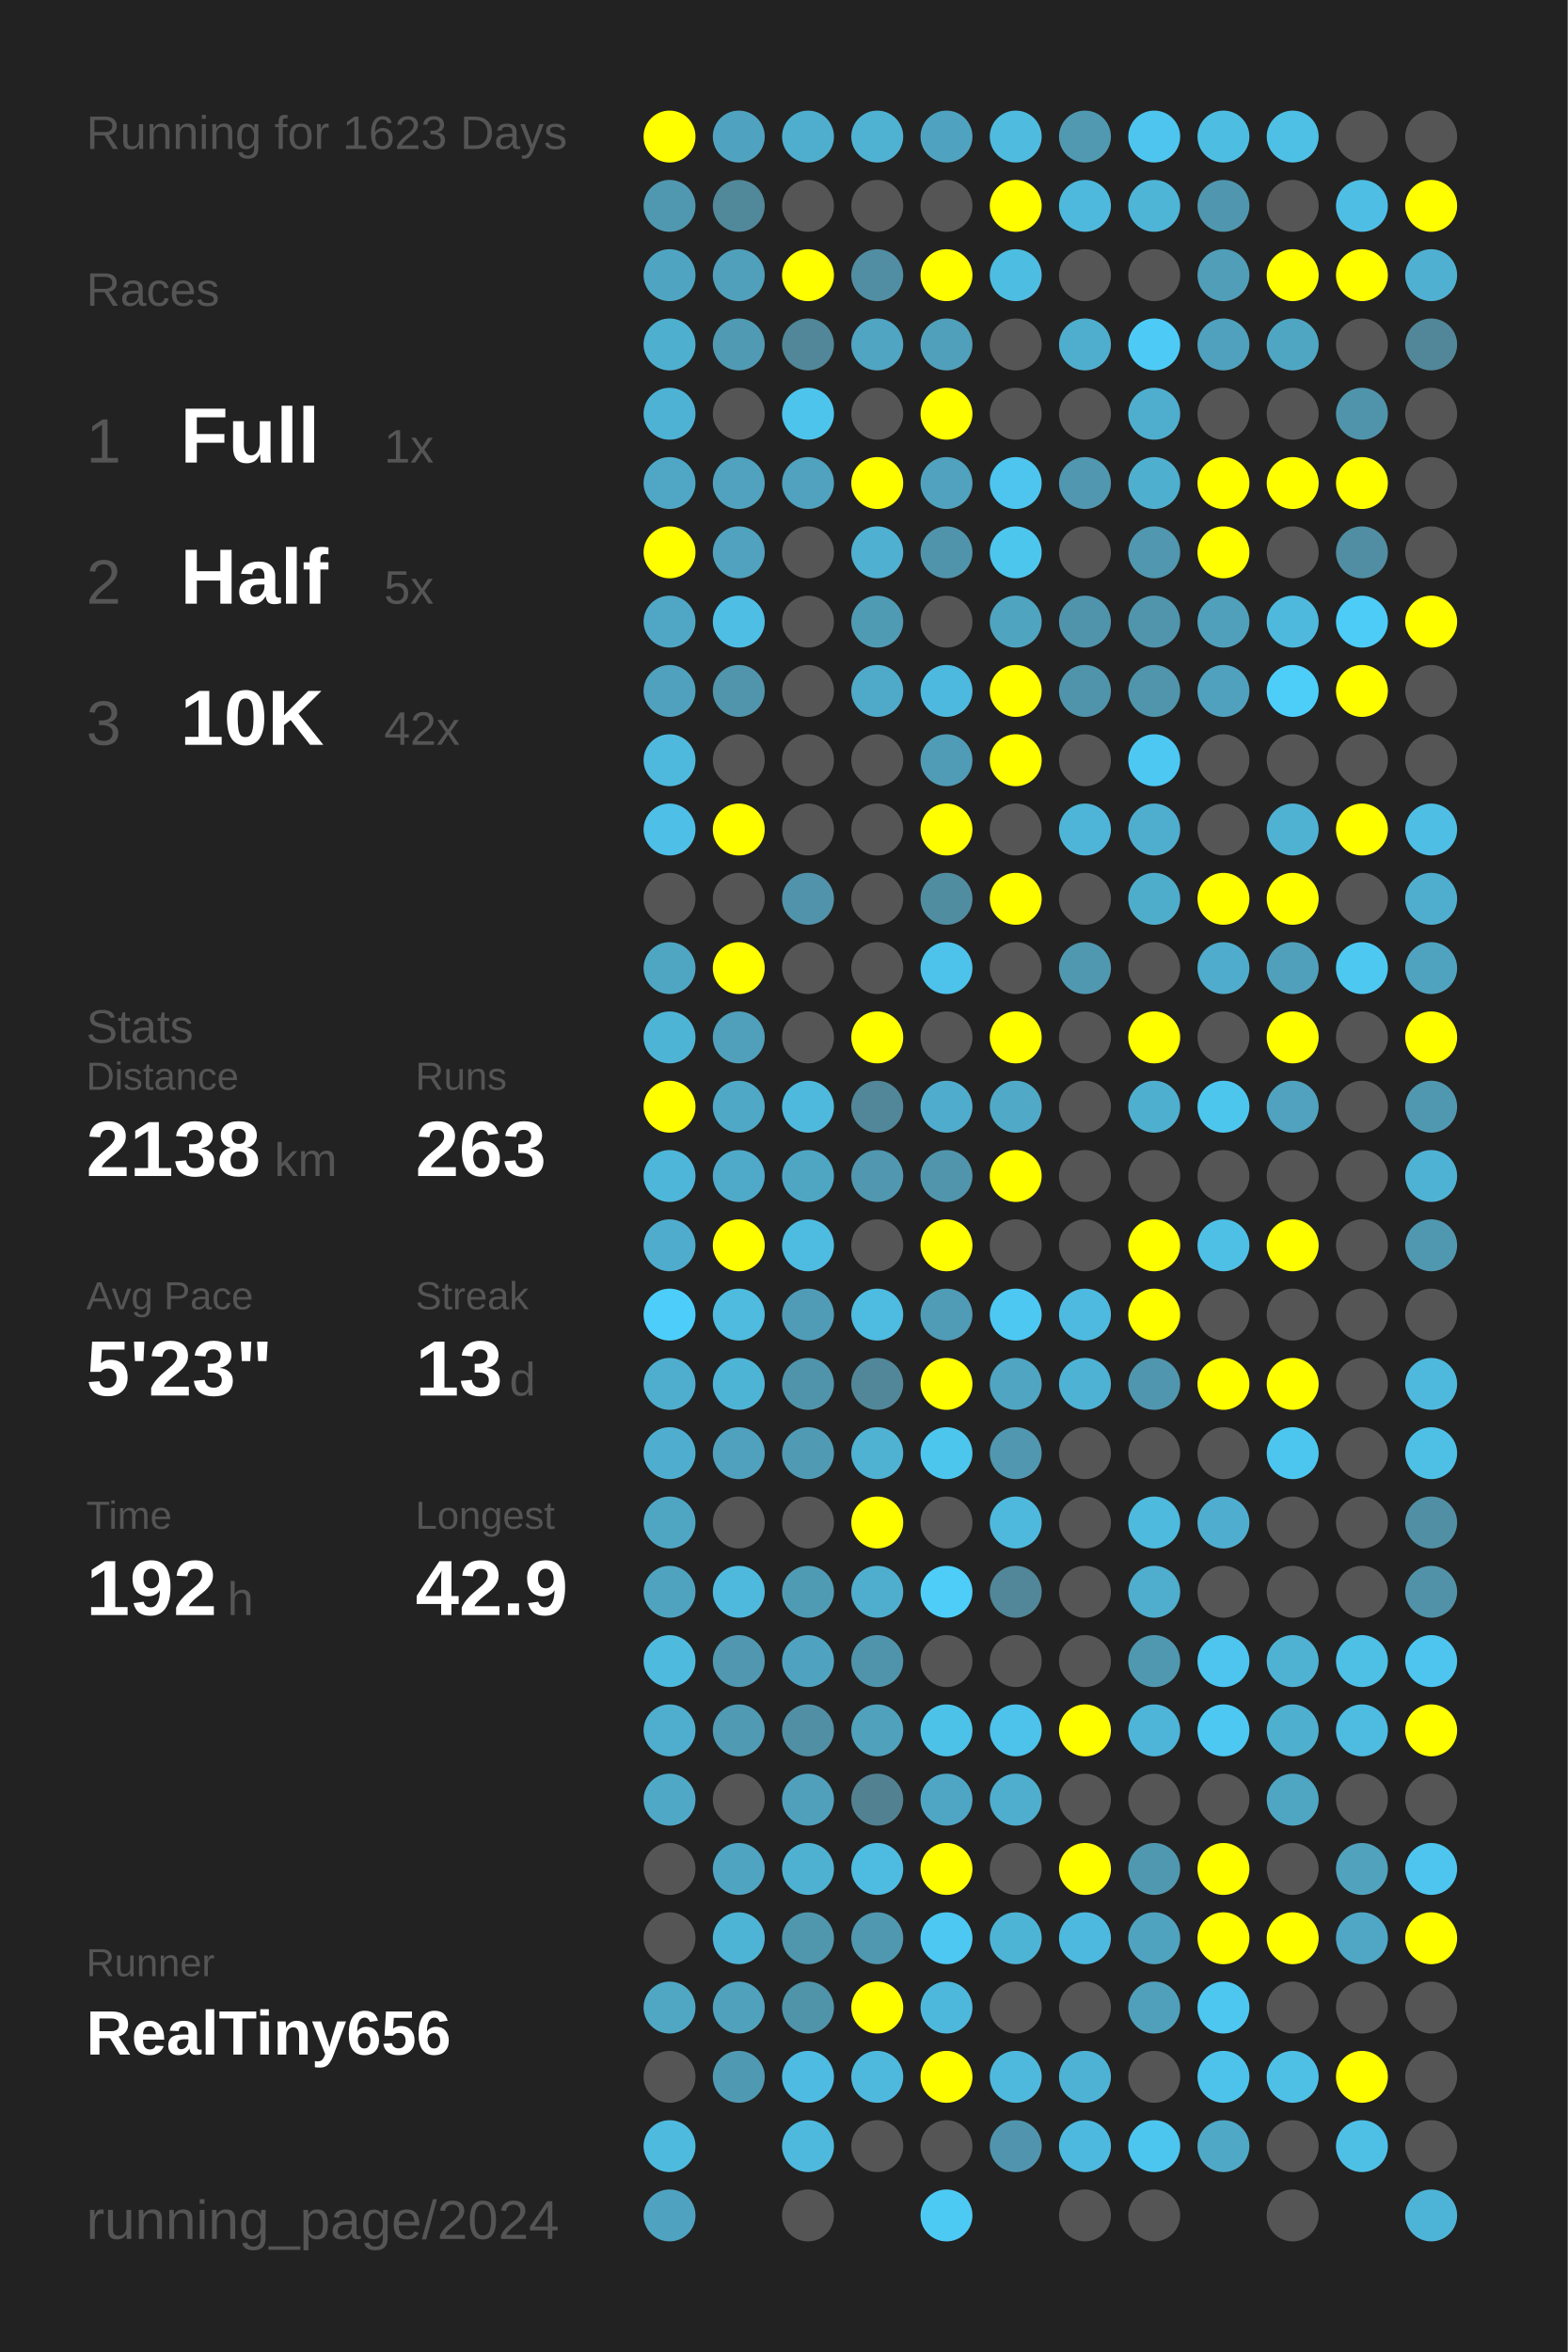
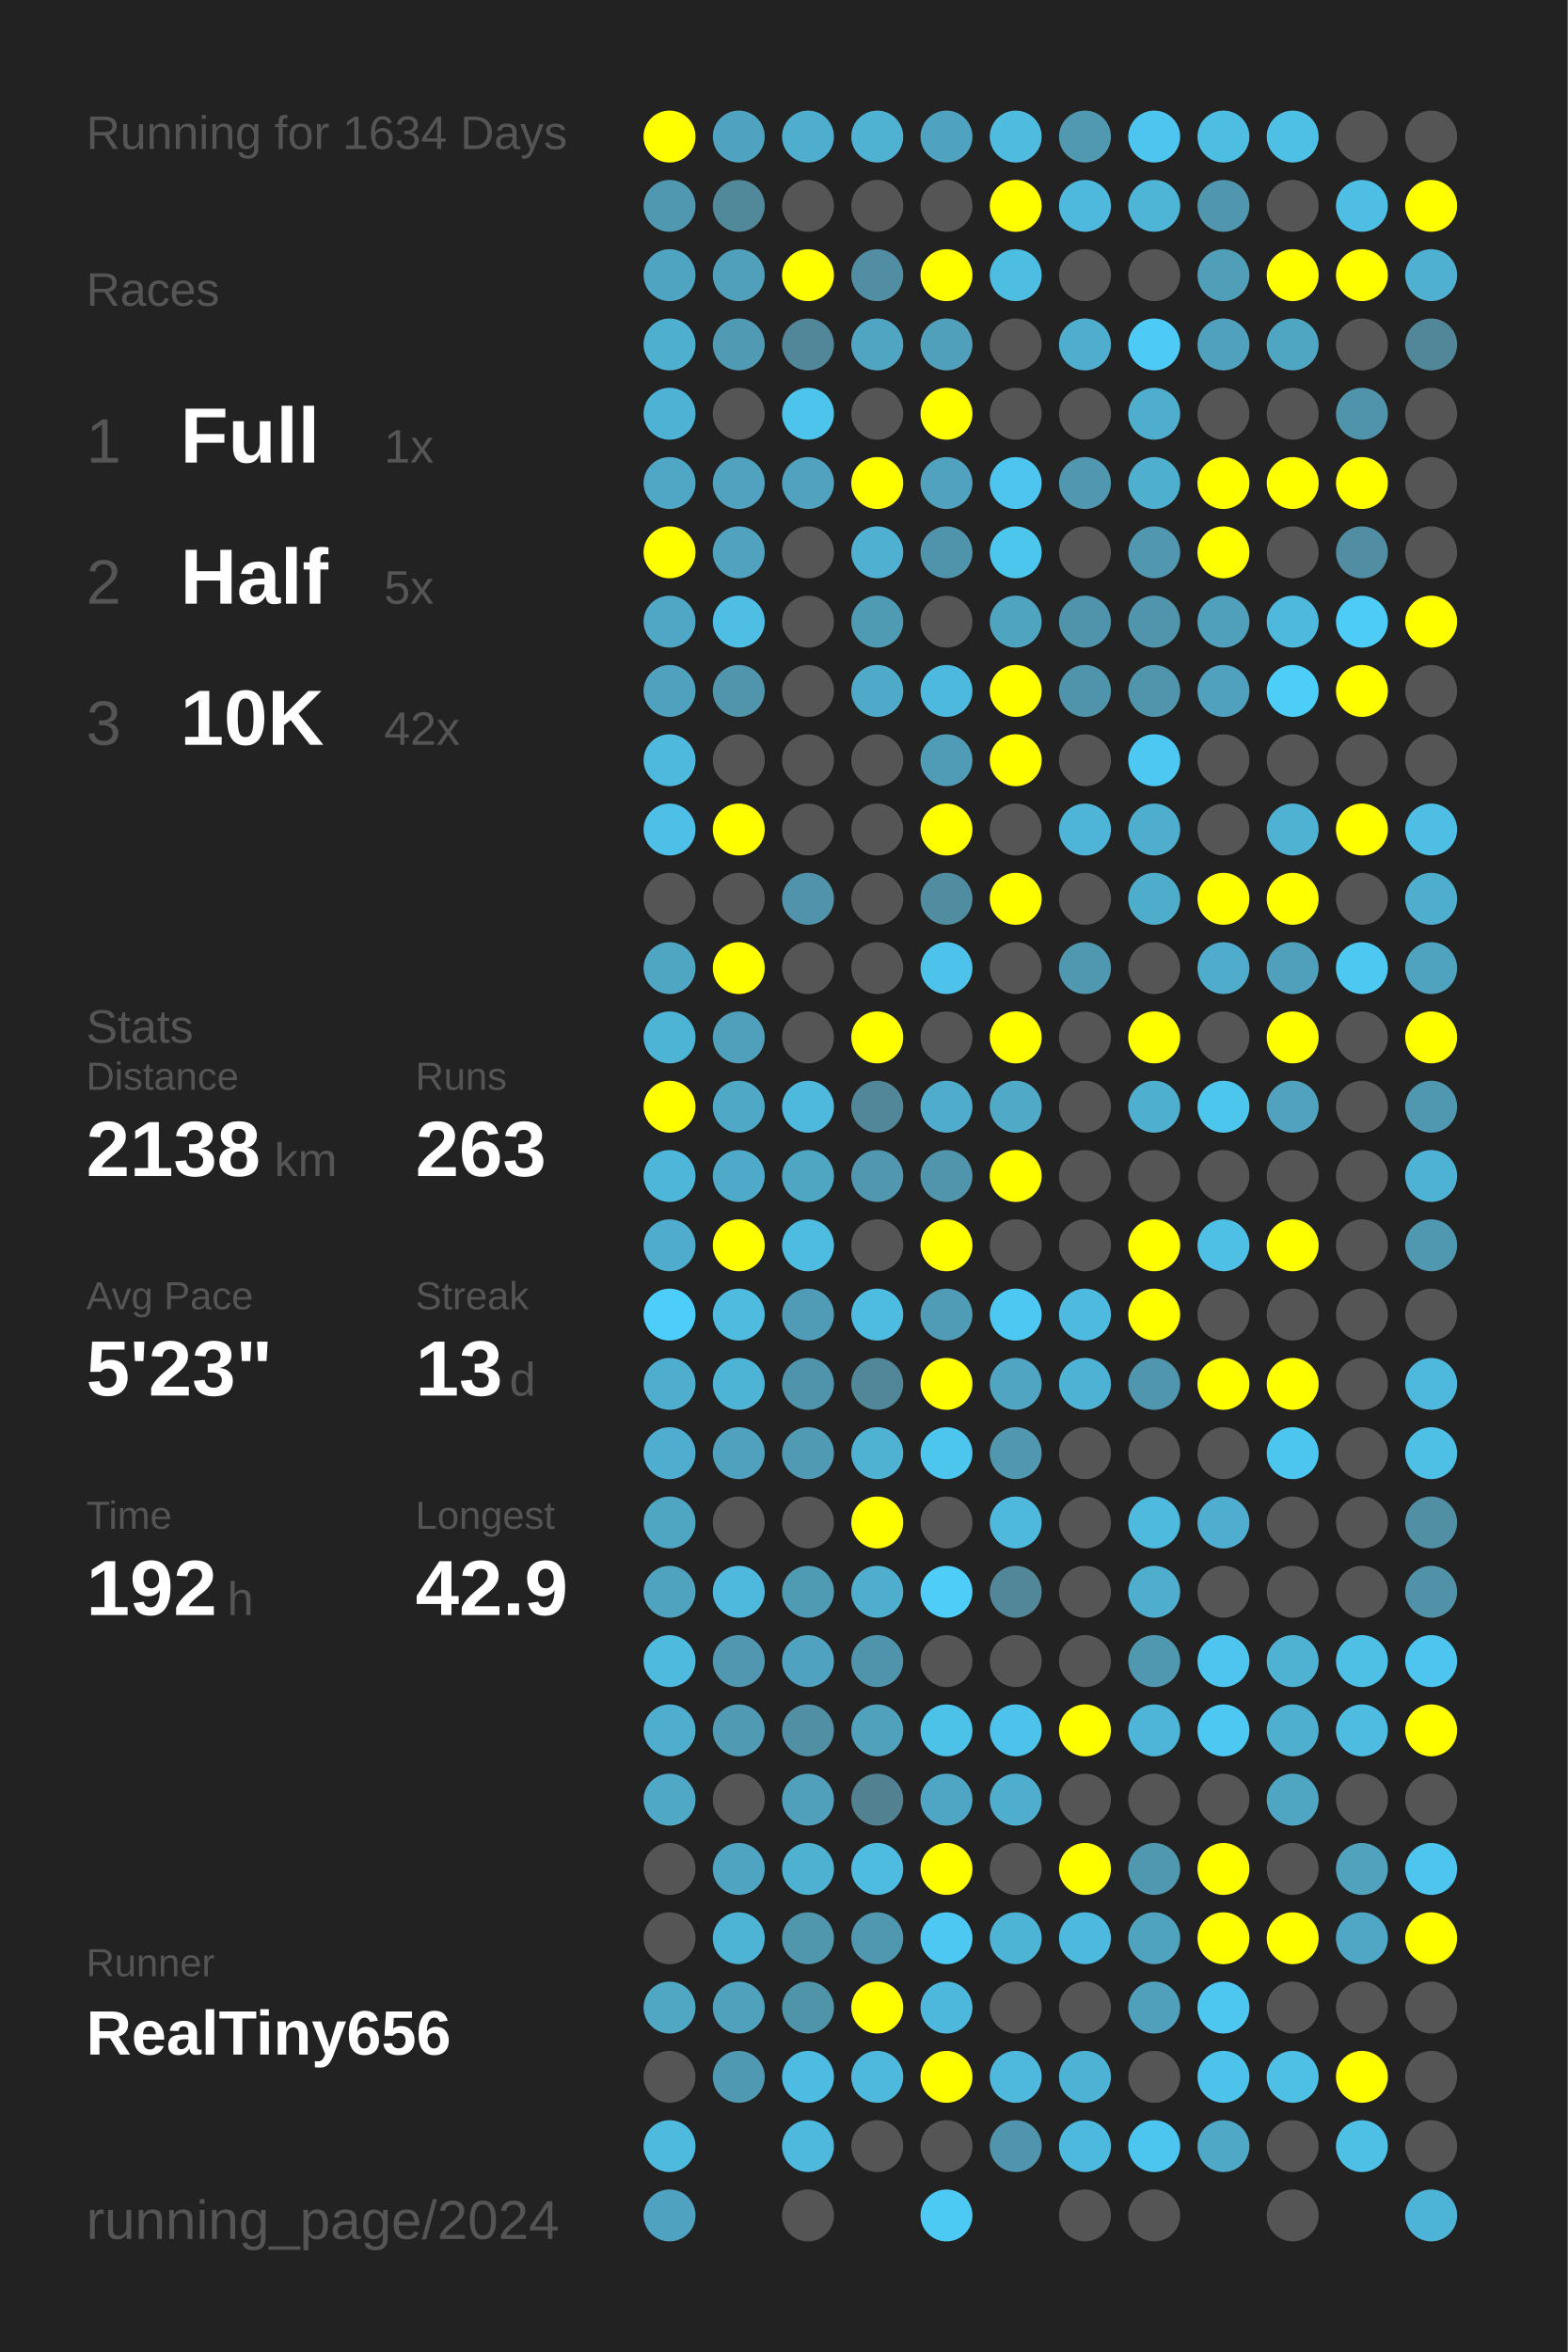
<svg xmlns="http://www.w3.org/2000/svg" baseProfile="full" height="300mm" version="1.1" viewBox="0,0,200,300" width="200mm">
  <defs />
  <rect fill="#222222" height="300" width="200" x="0" y="0" />
-   <text fill="#555555" style="font-size:6px; font-family:Arial;" x="11" y="19">Running for 1623 Days</text>
+   <text fill="#555555" style="font-size:6px; font-family:Arial;" x="11" y="19">Running for 1634 Days</text>
  <text fill="#555555" style="font-size:6px; font-family:Arial;" x="11" y="39">Races</text>
  <text fill="#555555" style="font-size:8px; font-family:Arial;" x="11" y="59">1</text>
  <text fill="#FFFFFF" style="font-size:10px; font-family:Arial; font-weight:bold;" x="23" y="59">Full</text>
  <text fill="#555555" style="font-size:6px; font-family:Arial;" x="49" y="59">1x</text>
  <text fill="#555555" style="font-size:8px; font-family:Arial;" x="11" y="77">2</text>
  <text fill="#FFFFFF" style="font-size:10px; font-family:Arial; font-weight:bold;" x="23" y="77">Half</text>
  <text fill="#555555" style="font-size:6px; font-family:Arial;" x="49" y="77">5x</text>
  <text fill="#555555" style="font-size:8px; font-family:Arial;" x="11" y="95">3</text>
  <text fill="#FFFFFF" style="font-size:10px; font-family:Arial; font-weight:bold;" x="23" y="95">10K</text>
  <text fill="#555555" style="font-size:6px; font-family:Arial;" x="49" y="95">42x</text>
  <text fill="#555555" style="font-size:6px; font-family:Arial;" x="11" y="133">Stats</text>
  <text fill="#555555" style="font-size:5px; font-family:Arial;" x="11" y="139">Distance</text>
  <text fill="#FFFFFF" style="font-size:10px; font-family:Arial; font-weight:bold;" x="11" y="150">2138</text>
  <text fill="#555555" style="font-size:6px; font-family:Arial;" x="35" y="150">km</text>
  <text fill="#555555" style="font-size:5px; font-family:Arial;" x="53" y="139">Runs</text>
  <text fill="#FFFFFF" style="font-size:10px; font-family:Arial; font-weight:bold;" x="53" y="150">263</text>
  <text fill="#555555" style="font-size:5px; font-family:Arial;" x="11" y="167">Avg Pace</text>
  <text fill="#FFFFFF" style="font-size:10px; font-family:Arial; font-weight:bold;" x="11" y="178">5'23"</text>
  <text fill="#555555" style="font-size:5px; font-family:Arial;" x="53" y="167">Streak</text>
  <text fill="#FFFFFF" style="font-size:10px; font-family:Arial; font-weight:bold;" x="53" y="178">13</text>
  <text fill="#555555" style="font-size:6px; font-family:Arial;" x="65" y="178">d</text>
  <text fill="#555555" style="font-size:5px; font-family:Arial;" x="11" y="195">Time</text>
  <text fill="#FFFFFF" style="font-size:10px; font-family:Arial; font-weight:bold;" x="11" y="206">192</text>
  <text fill="#555555" style="font-size:6px; font-family:Arial;" x="29" y="206">h</text>
  <text fill="#555555" style="font-size:5px; font-family:Arial;" x="53" y="195">Longest</text>
  <text fill="#FFFFFF" style="font-size:10px; font-family:Arial; font-weight:bold;" x="53" y="206">42.9</text>
  <text fill="#555555" style="font-size:5px; font-family:Arial;" x="11" y="252.065">Runner</text>
  <text fill="#FFFFFF" style="font-size:8px; font-family:Arial; font-weight:bold;" x="11" y="262.065">RealTiny656</text>
  <text fill="#555555" style="font-size:7px; font-family:Arial;" x="11" y="285.581">running_page/2024</text>
  <circle cx="85.417" cy="17.419" fill="#FFFF00" r="3.312" />
  <circle cx="85.417" cy="26.258" fill="#5098b0" r="3.312" />
  <circle cx="85.417" cy="35.097" fill="#4fa5c1" r="3.312" />
  <circle cx="85.417" cy="43.935" fill="#4fafcf" r="3.312" />
  <circle cx="85.417" cy="52.774" fill="#4eb2d4" r="3.312" />
  <circle cx="85.417" cy="61.613" fill="#4fa7c5" r="3.312" />
  <circle cx="85.417" cy="70.452" fill="#FFFF00" r="3.312" />
  <circle cx="85.417" cy="79.29" fill="#4fa7c5" r="3.312" />
  <circle cx="85.417" cy="88.129" fill="#50a1bd" r="3.312" />
  <circle cx="85.417" cy="96.968" fill="#4eb9dd" r="3.312" />
  <circle cx="85.417" cy="105.806" fill="#4ebfe6" r="3.312" />
  <circle cx="85.417" cy="114.645" fill="#555555" r="3.312" />
  <circle cx="85.417" cy="123.484" fill="#4fa6c3" r="3.312" />
  <circle cx="85.417" cy="132.323" fill="#4eb4d6" r="3.312" />
  <circle cx="85.417" cy="141.161" fill="#FFFF00" r="3.312" />
  <circle cx="85.417" cy="150" fill="#4eb6d9" r="3.312" />
  <circle cx="85.417" cy="158.839" fill="#4faccc" r="3.312" />
  <circle cx="85.417" cy="167.677" fill="#4dcefa" r="3.312" />
  <circle cx="85.417" cy="176.516" fill="#4fadcd" r="3.312" />
  <circle cx="85.417" cy="185.355" fill="#4faecf" r="3.312" />
  <circle cx="85.417" cy="194.194" fill="#4fa6c3" r="3.312" />
  <circle cx="85.417" cy="203.032" fill="#4fa3bf" r="3.312" />
  <circle cx="85.417" cy="211.871" fill="#4ebade" r="3.312" />
  <circle cx="85.417" cy="220.71" fill="#4fadcd" r="3.312" />
  <circle cx="85.417" cy="229.548" fill="#4fa8c6" r="3.312" />
  <circle cx="85.417" cy="238.387" fill="#555555" r="3.312" />
  <circle cx="85.417" cy="247.226" fill="#555555" r="3.312" />
  <circle cx="85.417" cy="256.065" fill="#4fa7c4" r="3.312" />
  <circle cx="85.417" cy="264.903" fill="#555555" r="3.312" />
  <circle cx="85.417" cy="273.742" fill="#4ebade" r="3.312" />
  <circle cx="85.417" cy="282.581" fill="#4fa3c0" r="3.312" />
  <circle cx="94.25" cy="17.419" fill="#4fa3c0" r="3.312" />
  <circle cx="94.25" cy="26.258" fill="#51889a" r="3.312" />
  <circle cx="94.25" cy="35.097" fill="#50a0bb" r="3.312" />
  <circle cx="94.25" cy="43.935" fill="#509ab3" r="3.312" />
  <circle cx="94.25" cy="52.774" fill="#555555" r="3.312" />
  <circle cx="94.25" cy="61.613" fill="#50a2be" r="3.312" />
  <circle cx="94.25" cy="70.452" fill="#50a2be" r="3.312" />
  <circle cx="94.25" cy="79.29" fill="#4ebee4" r="3.312" />
  <circle cx="94.25" cy="88.129" fill="#5095ac" r="3.312" />
  <circle cx="94.25" cy="96.968" fill="#555555" r="3.312" />
  <circle cx="94.25" cy="105.806" fill="#FFFF00" r="3.312" />
  <circle cx="94.25" cy="114.645" fill="#555555" r="3.312" />
  <circle cx="94.25" cy="123.484" fill="#FFFF00" r="3.312" />
  <circle cx="94.25" cy="132.323" fill="#50a0bb" r="3.312" />
  <circle cx="94.25" cy="141.161" fill="#4fa8c6" r="3.312" />
  <circle cx="94.25" cy="150" fill="#4fa9c8" r="3.312" />
  <circle cx="94.25" cy="158.839" fill="#FFFF00" r="3.312" />
  <circle cx="94.25" cy="167.677" fill="#4ebbdf" r="3.312" />
  <circle cx="94.25" cy="176.516" fill="#4eb4d6" r="3.312" />
  <circle cx="94.25" cy="185.355" fill="#50a1bd" r="3.312" />
  <circle cx="94.25" cy="194.194" fill="#555555" r="3.312" />
  <circle cx="94.25" cy="203.032" fill="#4eb9dd" r="3.312" />
  <circle cx="94.25" cy="211.871" fill="#5097af" r="3.312" />
  <circle cx="94.25" cy="220.71" fill="#509ab3" r="3.312" />
  <circle cx="94.25" cy="229.548" fill="#555555" r="3.312" />
  <circle cx="94.25" cy="238.387" fill="#4fa4c1" r="3.312" />
  <circle cx="94.25" cy="247.226" fill="#4eb4d6" r="3.312" />
  <circle cx="94.25" cy="256.065" fill="#50a1bc" r="3.312" />
  <circle cx="94.25" cy="264.903" fill="#5099b2" r="3.312" />
  <circle cx="103.083" cy="17.419" fill="#4faece" r="3.312" />
  <circle cx="103.083" cy="26.258" fill="#555555" r="3.312" />
  <circle cx="103.083" cy="35.097" fill="#FFFF00" r="3.312" />
  <circle cx="103.083" cy="43.935" fill="#518799" r="3.312" />
  <circle cx="103.083" cy="52.774" fill="#4dc4ec" r="3.312" />
  <circle cx="103.083" cy="61.613" fill="#50a2be" r="3.312" />
  <circle cx="103.083" cy="70.452" fill="#555555" r="3.312" />
  <circle cx="103.083" cy="79.29" fill="#555555" r="3.312" />
  <circle cx="103.083" cy="88.129" fill="#555555" r="3.312" />
  <circle cx="103.083" cy="96.968" fill="#555555" r="3.312" />
  <circle cx="103.083" cy="105.806" fill="#555555" r="3.312" />
  <circle cx="103.083" cy="114.645" fill="#5193aa" r="3.312" />
  <circle cx="103.083" cy="123.484" fill="#555555" r="3.312" />
  <circle cx="103.083" cy="132.323" fill="#555555" r="3.312" />
  <circle cx="103.083" cy="141.161" fill="#4eb9dd" r="3.312" />
  <circle cx="103.083" cy="150" fill="#4fa6c3" r="3.312" />
  <circle cx="103.083" cy="158.839" fill="#4ebce1" r="3.312" />
  <circle cx="103.083" cy="167.677" fill="#509cb6" r="3.312" />
  <circle cx="103.083" cy="176.516" fill="#5094ab" r="3.312" />
  <circle cx="103.083" cy="185.355" fill="#509ab3" r="3.312" />
  <circle cx="103.083" cy="194.194" fill="#555555" r="3.312" />
  <circle cx="103.083" cy="203.032" fill="#509bb4" r="3.312" />
  <circle cx="103.083" cy="211.871" fill="#4fa3c0" r="3.312" />
  <circle cx="103.083" cy="220.71" fill="#518fa4" r="3.312" />
  <circle cx="103.083" cy="229.548" fill="#50a0bc" r="3.312" />
  <circle cx="103.083" cy="238.387" fill="#4fb1d2" r="3.312" />
  <circle cx="103.083" cy="247.226" fill="#5096ad" r="3.312" />
  <circle cx="103.083" cy="256.065" fill="#5094aa" r="3.312" />
  <circle cx="103.083" cy="264.903" fill="#4ebce2" r="3.312" />
  <circle cx="103.083" cy="273.742" fill="#4eb9dd" r="3.312" />
  <circle cx="103.083" cy="282.581" fill="#555555" r="3.312" />
  <circle cx="111.917" cy="17.419" fill="#4fb2d3" r="3.312" />
  <circle cx="111.917" cy="26.258" fill="#555555" r="3.312" />
  <circle cx="111.917" cy="35.097" fill="#518ea3" r="3.312" />
  <circle cx="111.917" cy="43.935" fill="#4fa5c2" r="3.312" />
  <circle cx="111.917" cy="52.774" fill="#555555" r="3.312" />
  <circle cx="111.917" cy="61.613" fill="#FFFF00" r="3.312" />
  <circle cx="111.917" cy="70.452" fill="#4fb0d1" r="3.312" />
  <circle cx="111.917" cy="79.29" fill="#509bb4" r="3.312" />
  <circle cx="111.917" cy="88.129" fill="#4fa9c8" r="3.312" />
  <circle cx="111.917" cy="96.968" fill="#555555" r="3.312" />
  <circle cx="111.917" cy="105.806" fill="#555555" r="3.312" />
  <circle cx="111.917" cy="114.645" fill="#555555" r="3.312" />
  <circle cx="111.917" cy="123.484" fill="#555555" r="3.312" />
  <circle cx="111.917" cy="132.323" fill="#FFFF00" r="3.312" />
  <circle cx="111.917" cy="141.161" fill="#518799" r="3.312" />
  <circle cx="111.917" cy="150" fill="#5097af" r="3.312" />
  <circle cx="111.917" cy="158.839" fill="#555555" r="3.312" />
  <circle cx="111.917" cy="167.677" fill="#4ebbe0" r="3.312" />
  <circle cx="111.917" cy="176.516" fill="#518799" r="3.312" />
  <circle cx="111.917" cy="185.355" fill="#4fb2d3" r="3.312" />
  <circle cx="111.917" cy="194.194" fill="#FFFF00" r="3.312" />
  <circle cx="111.917" cy="203.032" fill="#4fadcd" r="3.312" />
  <circle cx="111.917" cy="211.871" fill="#5094ab" r="3.312" />
  <circle cx="111.917" cy="220.71" fill="#50a1bc" r="3.312" />
  <circle cx="111.917" cy="229.548" fill="#528292" r="3.312" />
  <circle cx="111.917" cy="238.387" fill="#4ebbe0" r="3.312" />
  <circle cx="111.917" cy="247.226" fill="#5098b0" r="3.312" />
  <circle cx="111.917" cy="256.065" fill="#FFFF00" r="3.312" />
  <circle cx="111.917" cy="264.903" fill="#4eb9dd" r="3.312" />
  <circle cx="111.917" cy="273.742" fill="#555555" r="3.312" />
  <circle cx="120.75" cy="17.419" fill="#4fa3c0" r="3.312" />
  <circle cx="120.75" cy="26.258" fill="#555555" r="3.312" />
  <circle cx="120.75" cy="35.097" fill="#FFFF00" r="3.312" />
  <circle cx="120.75" cy="43.935" fill="#50a0bb" r="3.312" />
  <circle cx="120.75" cy="52.774" fill="#FFFF00" r="3.312" />
  <circle cx="120.75" cy="61.613" fill="#50a2be" r="3.312" />
  <circle cx="120.75" cy="70.452" fill="#5094ab" r="3.312" />
  <circle cx="120.75" cy="79.29" fill="#555555" r="3.312" />
  <circle cx="120.75" cy="88.129" fill="#4eb9de" r="3.312" />
  <circle cx="120.75" cy="96.968" fill="#509bb5" r="3.312" />
  <circle cx="120.75" cy="105.806" fill="#FFFF00" r="3.312" />
  <circle cx="120.75" cy="114.645" fill="#518da1" r="3.312" />
  <circle cx="120.75" cy="123.484" fill="#4dc2ea" r="3.312" />
  <circle cx="120.75" cy="132.323" fill="#555555" r="3.312" />
  <circle cx="120.75" cy="141.161" fill="#4faccc" r="3.312" />
  <circle cx="120.75" cy="150" fill="#5095ac" r="3.312" />
  <circle cx="120.75" cy="158.839" fill="#FFFF00" r="3.312" />
  <circle cx="120.75" cy="167.677" fill="#509bb5" r="3.312" />
  <circle cx="120.75" cy="176.516" fill="#FFFF00" r="3.312" />
  <circle cx="120.75" cy="185.355" fill="#4dc6ee" r="3.312" />
  <circle cx="120.75" cy="194.194" fill="#555555" r="3.312" />
  <circle cx="120.75" cy="203.032" fill="#4dcdf8" r="3.312" />
  <circle cx="120.75" cy="211.871" fill="#555555" r="3.312" />
  <circle cx="120.75" cy="220.71" fill="#4dc2e9" r="3.312" />
  <circle cx="120.75" cy="229.548" fill="#4fa6c4" r="3.312" />
  <circle cx="120.75" cy="238.387" fill="#FFFF00" r="3.312" />
  <circle cx="120.75" cy="247.226" fill="#4dc8f2" r="3.312" />
  <circle cx="120.75" cy="256.065" fill="#4eb8dc" r="3.312" />
  <circle cx="120.75" cy="264.903" fill="#FFFF00" r="3.312" />
  <circle cx="120.75" cy="273.742" fill="#555555" r="3.312" />
  <circle cx="120.75" cy="282.581" fill="#4dcaf4" r="3.312" />
  <circle cx="129.583" cy="17.419" fill="#4ebbdf" r="3.312" />
  <circle cx="129.583" cy="26.258" fill="#FFFF00" r="3.312" />
  <circle cx="129.583" cy="35.097" fill="#4ebde2" r="3.312" />
  <circle cx="129.583" cy="43.935" fill="#555555" r="3.312" />
  <circle cx="129.583" cy="52.774" fill="#555555" r="3.312" />
  <circle cx="129.583" cy="61.613" fill="#4dc5ee" r="3.312" />
  <circle cx="129.583" cy="70.452" fill="#4dc6ee" r="3.312" />
  <circle cx="129.583" cy="79.29" fill="#4fa4c0" r="3.312" />
  <circle cx="129.583" cy="88.129" fill="#FFFF00" r="3.312" />
  <circle cx="129.583" cy="96.968" fill="#FFFF00" r="3.312" />
  <circle cx="129.583" cy="105.806" fill="#555555" r="3.312" />
  <circle cx="129.583" cy="114.645" fill="#FFFF00" r="3.312" />
  <circle cx="129.583" cy="123.484" fill="#555555" r="3.312" />
  <circle cx="129.583" cy="132.323" fill="#FFFF00" r="3.312" />
  <circle cx="129.583" cy="141.161" fill="#4fa9c7" r="3.312" />
  <circle cx="129.583" cy="150" fill="#FFFF00" r="3.312" />
  <circle cx="129.583" cy="158.839" fill="#555555" r="3.312" />
  <circle cx="129.583" cy="167.677" fill="#4dc8f2" r="3.312" />
  <circle cx="129.583" cy="176.516" fill="#4fa5c2" r="3.312" />
  <circle cx="129.583" cy="185.355" fill="#5097af" r="3.312" />
  <circle cx="129.583" cy="194.194" fill="#4eb9dd" r="3.312" />
  <circle cx="129.583" cy="203.032" fill="#518799" r="3.312" />
  <circle cx="129.583" cy="211.871" fill="#555555" r="3.312" />
  <circle cx="129.583" cy="220.71" fill="#4dc2ea" r="3.312" />
  <circle cx="129.583" cy="229.548" fill="#4faece" r="3.312" />
  <circle cx="129.583" cy="238.387" fill="#555555" r="3.312" />
  <circle cx="129.583" cy="247.226" fill="#4eb4d6" r="3.312" />
  <circle cx="129.583" cy="256.065" fill="#555555" r="3.312" />
  <circle cx="129.583" cy="264.903" fill="#4eb9dd" r="3.312" />
  <circle cx="129.583" cy="273.742" fill="#5095ad" r="3.312" />
  <circle cx="138.417" cy="17.419" fill="#5099b1" r="3.312" />
  <circle cx="138.417" cy="26.258" fill="#4eb9dd" r="3.312" />
  <circle cx="138.417" cy="35.097" fill="#555555" r="3.312" />
  <circle cx="138.417" cy="43.935" fill="#4faece" r="3.312" />
  <circle cx="138.417" cy="52.774" fill="#555555" r="3.312" />
  <circle cx="138.417" cy="61.613" fill="#5097af" r="3.312" />
  <circle cx="138.417" cy="70.452" fill="#555555" r="3.312" />
  <circle cx="138.417" cy="79.29" fill="#5094ab" r="3.312" />
  <circle cx="138.417" cy="88.129" fill="#5094ab" r="3.312" />
  <circle cx="138.417" cy="96.968" fill="#555555" r="3.312" />
  <circle cx="138.417" cy="105.806" fill="#4eb5d8" r="3.312" />
  <circle cx="138.417" cy="114.645" fill="#555555" r="3.312" />
  <circle cx="138.417" cy="123.484" fill="#5098b0" r="3.312" />
  <circle cx="138.417" cy="132.323" fill="#555555" r="3.312" />
  <circle cx="138.417" cy="141.161" fill="#555555" r="3.312" />
  <circle cx="138.417" cy="150" fill="#555555" r="3.312" />
  <circle cx="138.417" cy="158.839" fill="#555555" r="3.312" />
  <circle cx="138.417" cy="167.677" fill="#4ebadf" r="3.312" />
  <circle cx="138.417" cy="176.516" fill="#4eb2d4" r="3.312" />
  <circle cx="138.417" cy="185.355" fill="#555555" r="3.312" />
  <circle cx="138.417" cy="194.194" fill="#555555" r="3.312" />
  <circle cx="138.417" cy="203.032" fill="#555555" r="3.312" />
  <circle cx="138.417" cy="211.871" fill="#555555" r="3.312" />
  <circle cx="138.417" cy="220.71" fill="#FFFF00" r="3.312" />
  <circle cx="138.417" cy="229.548" fill="#555555" r="3.312" />
  <circle cx="138.417" cy="238.387" fill="#FFFF00" r="3.312" />
  <circle cx="138.417" cy="247.226" fill="#4eb9de" r="3.312" />
  <circle cx="138.417" cy="256.065" fill="#555555" r="3.312" />
  <circle cx="138.417" cy="264.903" fill="#4eb2d4" r="3.312" />
  <circle cx="138.417" cy="273.742" fill="#4eb9de" r="3.312" />
  <circle cx="138.417" cy="282.581" fill="#555555" r="3.312" />
  <circle cx="147.25" cy="17.419" fill="#4dc5ee" r="3.312" />
  <circle cx="147.25" cy="26.258" fill="#4eb5d7" r="3.312" />
  <circle cx="147.25" cy="35.097" fill="#555555" r="3.312" />
  <circle cx="147.25" cy="43.935" fill="#4dcbf6" r="3.312" />
  <circle cx="147.25" cy="52.774" fill="#4faece" r="3.312" />
  <circle cx="147.25" cy="61.613" fill="#4fafcf" r="3.312" />
  <circle cx="147.25" cy="70.452" fill="#5097af" r="3.312" />
  <circle cx="147.25" cy="79.29" fill="#5095ac" r="3.312" />
  <circle cx="147.25" cy="88.129" fill="#5095ac" r="3.312" />
  <circle cx="147.25" cy="96.968" fill="#4dc8f2" r="3.312" />
  <circle cx="147.25" cy="105.806" fill="#4faece" r="3.312" />
  <circle cx="147.25" cy="114.645" fill="#4fadcc" r="3.312" />
  <circle cx="147.25" cy="123.484" fill="#555555" r="3.312" />
  <circle cx="147.25" cy="132.323" fill="#FFFF00" r="3.312" />
  <circle cx="147.25" cy="141.161" fill="#4fafcf" r="3.312" />
  <circle cx="147.25" cy="150" fill="#555555" r="3.312" />
  <circle cx="147.25" cy="158.839" fill="#FFFF00" r="3.312" />
  <circle cx="147.25" cy="167.677" fill="#FFFF00" r="3.312" />
  <circle cx="147.25" cy="176.516" fill="#5096ae" r="3.312" />
  <circle cx="147.25" cy="185.355" fill="#555555" r="3.312" />
  <circle cx="147.25" cy="194.194" fill="#4ebade" r="3.312" />
  <circle cx="147.25" cy="203.032" fill="#4fadcd" r="3.312" />
  <circle cx="147.25" cy="211.871" fill="#5098b0" r="3.312" />
  <circle cx="147.25" cy="220.71" fill="#4eb5d8" r="3.312" />
  <circle cx="147.25" cy="229.548" fill="#555555" r="3.312" />
  <circle cx="147.25" cy="238.387" fill="#5098b0" r="3.312" />
  <circle cx="147.25" cy="247.226" fill="#4fa3bf" r="3.312" />
  <circle cx="147.25" cy="256.065" fill="#50a0bb" r="3.312" />
  <circle cx="147.25" cy="264.903" fill="#555555" r="3.312" />
  <circle cx="147.25" cy="273.742" fill="#4dc6ef" r="3.312" />
  <circle cx="147.25" cy="282.581" fill="#555555" r="3.312" />
  <circle cx="156.083" cy="17.419" fill="#4ebde2" r="3.312" />
  <circle cx="156.083" cy="26.258" fill="#5096ae" r="3.312" />
  <circle cx="156.083" cy="35.097" fill="#509eb8" r="3.312" />
  <circle cx="156.083" cy="43.935" fill="#50a1bd" r="3.312" />
  <circle cx="156.083" cy="52.774" fill="#555555" r="3.312" />
  <circle cx="156.083" cy="61.613" fill="#FFFF00" r="3.312" />
  <circle cx="156.083" cy="70.452" fill="#FFFF00" r="3.312" />
  <circle cx="156.083" cy="79.29" fill="#50a0bb" r="3.312" />
  <circle cx="156.083" cy="88.129" fill="#50a1bd" r="3.312" />
  <circle cx="156.083" cy="96.968" fill="#555555" r="3.312" />
  <circle cx="156.083" cy="105.806" fill="#555555" r="3.312" />
  <circle cx="156.083" cy="114.645" fill="#FFFF00" r="3.312" />
  <circle cx="156.083" cy="123.484" fill="#4faccc" r="3.312" />
  <circle cx="156.083" cy="132.323" fill="#555555" r="3.312" />
  <circle cx="156.083" cy="141.161" fill="#4dc6ee" r="3.312" />
  <circle cx="156.083" cy="150" fill="#555555" r="3.312" />
  <circle cx="156.083" cy="158.839" fill="#4ec0e6" r="3.312" />
  <circle cx="156.083" cy="167.677" fill="#555555" r="3.312" />
  <circle cx="156.083" cy="176.516" fill="#FFFF00" r="3.312" />
  <circle cx="156.083" cy="185.355" fill="#555555" r="3.312" />
  <circle cx="156.083" cy="194.194" fill="#4faecf" r="3.312" />
  <circle cx="156.083" cy="203.032" fill="#555555" r="3.312" />
  <circle cx="156.083" cy="211.871" fill="#4dc5ee" r="3.312" />
  <circle cx="156.083" cy="220.71" fill="#4dc8f2" r="3.312" />
  <circle cx="156.083" cy="229.548" fill="#555555" r="3.312" />
  <circle cx="156.083" cy="238.387" fill="#FFFF00" r="3.312" />
  <circle cx="156.083" cy="247.226" fill="#FFFF00" r="3.312" />
  <circle cx="156.083" cy="256.065" fill="#4dc7f0" r="3.312" />
  <circle cx="156.083" cy="264.903" fill="#4dc3eb" r="3.312" />
  <circle cx="156.083" cy="273.742" fill="#4fa8c6" r="3.312" />
  <circle cx="164.917" cy="17.419" fill="#4ebfe5" r="3.312" />
  <circle cx="164.917" cy="26.258" fill="#555555" r="3.312" />
  <circle cx="164.917" cy="35.097" fill="#FFFF00" r="3.312" />
  <circle cx="164.917" cy="43.935" fill="#4fa6c3" r="3.312" />
  <circle cx="164.917" cy="52.774" fill="#555555" r="3.312" />
  <circle cx="164.917" cy="61.613" fill="#FFFF00" r="3.312" />
  <circle cx="164.917" cy="70.452" fill="#555555" r="3.312" />
  <circle cx="164.917" cy="79.29" fill="#4eb9dd" r="3.312" />
  <circle cx="164.917" cy="88.129" fill="#4dcef9" r="3.312" />
  <circle cx="164.917" cy="96.968" fill="#555555" r="3.312" />
  <circle cx="164.917" cy="105.806" fill="#4fb2d3" r="3.312" />
  <circle cx="164.917" cy="114.645" fill="#FFFF00" r="3.312" />
  <circle cx="164.917" cy="123.484" fill="#50a0bb" r="3.312" />
  <circle cx="164.917" cy="132.323" fill="#FFFF00" r="3.312" />
  <circle cx="164.917" cy="141.161" fill="#50a2be" r="3.312" />
  <circle cx="164.917" cy="150" fill="#555555" r="3.312" />
  <circle cx="164.917" cy="158.839" fill="#FFFF00" r="3.312" />
  <circle cx="164.917" cy="167.677" fill="#555555" r="3.312" />
  <circle cx="164.917" cy="176.516" fill="#FFFF00" r="3.312" />
  <circle cx="164.917" cy="185.355" fill="#4dc6ef" r="3.312" />
  <circle cx="164.917" cy="194.194" fill="#555555" r="3.312" />
  <circle cx="164.917" cy="203.032" fill="#555555" r="3.312" />
  <circle cx="164.917" cy="211.871" fill="#4fb2d3" r="3.312" />
  <circle cx="164.917" cy="220.71" fill="#4fafcf" r="3.312" />
  <circle cx="164.917" cy="229.548" fill="#4fa6c3" r="3.312" />
  <circle cx="164.917" cy="238.387" fill="#555555" r="3.312" />
  <circle cx="164.917" cy="247.226" fill="#FFFF00" r="3.312" />
  <circle cx="164.917" cy="256.065" fill="#555555" r="3.312" />
  <circle cx="164.917" cy="264.903" fill="#4ec0e6" r="3.312" />
  <circle cx="164.917" cy="273.742" fill="#555555" r="3.312" />
  <circle cx="164.917" cy="282.581" fill="#555555" r="3.312" />
  <circle cx="173.75" cy="17.419" fill="#555555" r="3.312" />
  <circle cx="173.75" cy="26.258" fill="#4ebee4" r="3.312" />
  <circle cx="173.75" cy="35.097" fill="#FFFF00" r="3.312" />
  <circle cx="173.75" cy="43.935" fill="#555555" r="3.312" />
  <circle cx="173.75" cy="52.774" fill="#5094ab" r="3.312" />
  <circle cx="173.75" cy="61.613" fill="#FFFF00" r="3.312" />
  <circle cx="173.75" cy="70.452" fill="#518ea3" r="3.312" />
  <circle cx="173.75" cy="79.29" fill="#4dccf7" r="3.312" />
  <circle cx="173.75" cy="88.129" fill="#FFFF00" r="3.312" />
  <circle cx="173.75" cy="96.968" fill="#555555" r="3.312" />
  <circle cx="173.75" cy="105.806" fill="#FFFF00" r="3.312" />
  <circle cx="173.75" cy="114.645" fill="#555555" r="3.312" />
  <circle cx="173.75" cy="123.484" fill="#4dc8f1" r="3.312" />
  <circle cx="173.75" cy="132.323" fill="#555555" r="3.312" />
  <circle cx="173.75" cy="141.161" fill="#555555" r="3.312" />
  <circle cx="173.75" cy="150" fill="#555555" r="3.312" />
  <circle cx="173.75" cy="158.839" fill="#555555" r="3.312" />
  <circle cx="173.75" cy="167.677" fill="#555555" r="3.312" />
  <circle cx="173.75" cy="176.516" fill="#555555" r="3.312" />
  <circle cx="173.75" cy="185.355" fill="#555555" r="3.312" />
  <circle cx="173.75" cy="194.194" fill="#555555" r="3.312" />
  <circle cx="173.75" cy="203.032" fill="#555555" r="3.312" />
  <circle cx="173.75" cy="211.871" fill="#4ebfe5" r="3.312" />
  <circle cx="173.75" cy="220.71" fill="#4ebbe0" r="3.312" />
  <circle cx="173.75" cy="229.548" fill="#555555" r="3.312" />
  <circle cx="173.75" cy="238.387" fill="#50a2bd" r="3.312" />
  <circle cx="173.75" cy="247.226" fill="#4fa7c5" r="3.312" />
  <circle cx="173.75" cy="256.065" fill="#555555" r="3.312" />
  <circle cx="173.75" cy="264.903" fill="#FFFF00" r="3.312" />
  <circle cx="173.75" cy="273.742" fill="#4ec0e6" r="3.312" />
  <circle cx="182.583" cy="17.419" fill="#555555" r="3.312" />
  <circle cx="182.583" cy="26.258" fill="#FFFF00" r="3.312" />
  <circle cx="182.583" cy="35.097" fill="#4fb0d1" r="3.312" />
  <circle cx="182.583" cy="43.935" fill="#518799" r="3.312" />
  <circle cx="182.583" cy="52.774" fill="#555555" r="3.312" />
  <circle cx="182.583" cy="61.613" fill="#555555" r="3.312" />
  <circle cx="182.583" cy="70.452" fill="#555555" r="3.312" />
  <circle cx="182.583" cy="79.29" fill="#FFFF00" r="3.312" />
  <circle cx="182.583" cy="88.129" fill="#555555" r="3.312" />
  <circle cx="182.583" cy="96.968" fill="#555555" r="3.312" />
  <circle cx="182.583" cy="105.806" fill="#4ebee4" r="3.312" />
  <circle cx="182.583" cy="114.645" fill="#4faece" r="3.312" />
  <circle cx="182.583" cy="123.484" fill="#4fa3bf" r="3.312" />
  <circle cx="182.583" cy="132.323" fill="#FFFF00" r="3.312" />
  <circle cx="182.583" cy="141.161" fill="#5098b0" r="3.312" />
  <circle cx="182.583" cy="150" fill="#4eb2d4" r="3.312" />
  <circle cx="182.583" cy="158.839" fill="#5098b0" r="3.312" />
  <circle cx="182.583" cy="167.677" fill="#555555" r="3.312" />
  <circle cx="182.583" cy="176.516" fill="#4eb9dd" r="3.312" />
  <circle cx="182.583" cy="185.355" fill="#4ebfe5" r="3.312" />
  <circle cx="182.583" cy="194.194" fill="#518fa4" r="3.312" />
  <circle cx="182.583" cy="203.032" fill="#5192a8" r="3.312" />
  <circle cx="182.583" cy="211.871" fill="#4dc5ee" r="3.312" />
  <circle cx="182.583" cy="220.71" fill="#FFFF00" r="3.312" />
  <circle cx="182.583" cy="229.548" fill="#555555" r="3.312" />
  <circle cx="182.583" cy="238.387" fill="#4dc5ee" r="3.312" />
  <circle cx="182.583" cy="247.226" fill="#FFFF00" r="3.312" />
  <circle cx="182.583" cy="256.065" fill="#555555" r="3.312" />
  <circle cx="182.583" cy="264.903" fill="#555555" r="3.312" />
  <circle cx="182.583" cy="273.742" fill="#555555" r="3.312" />
  <circle cx="182.583" cy="282.581" fill="#4eb4d7" r="3.312" />
</svg>
